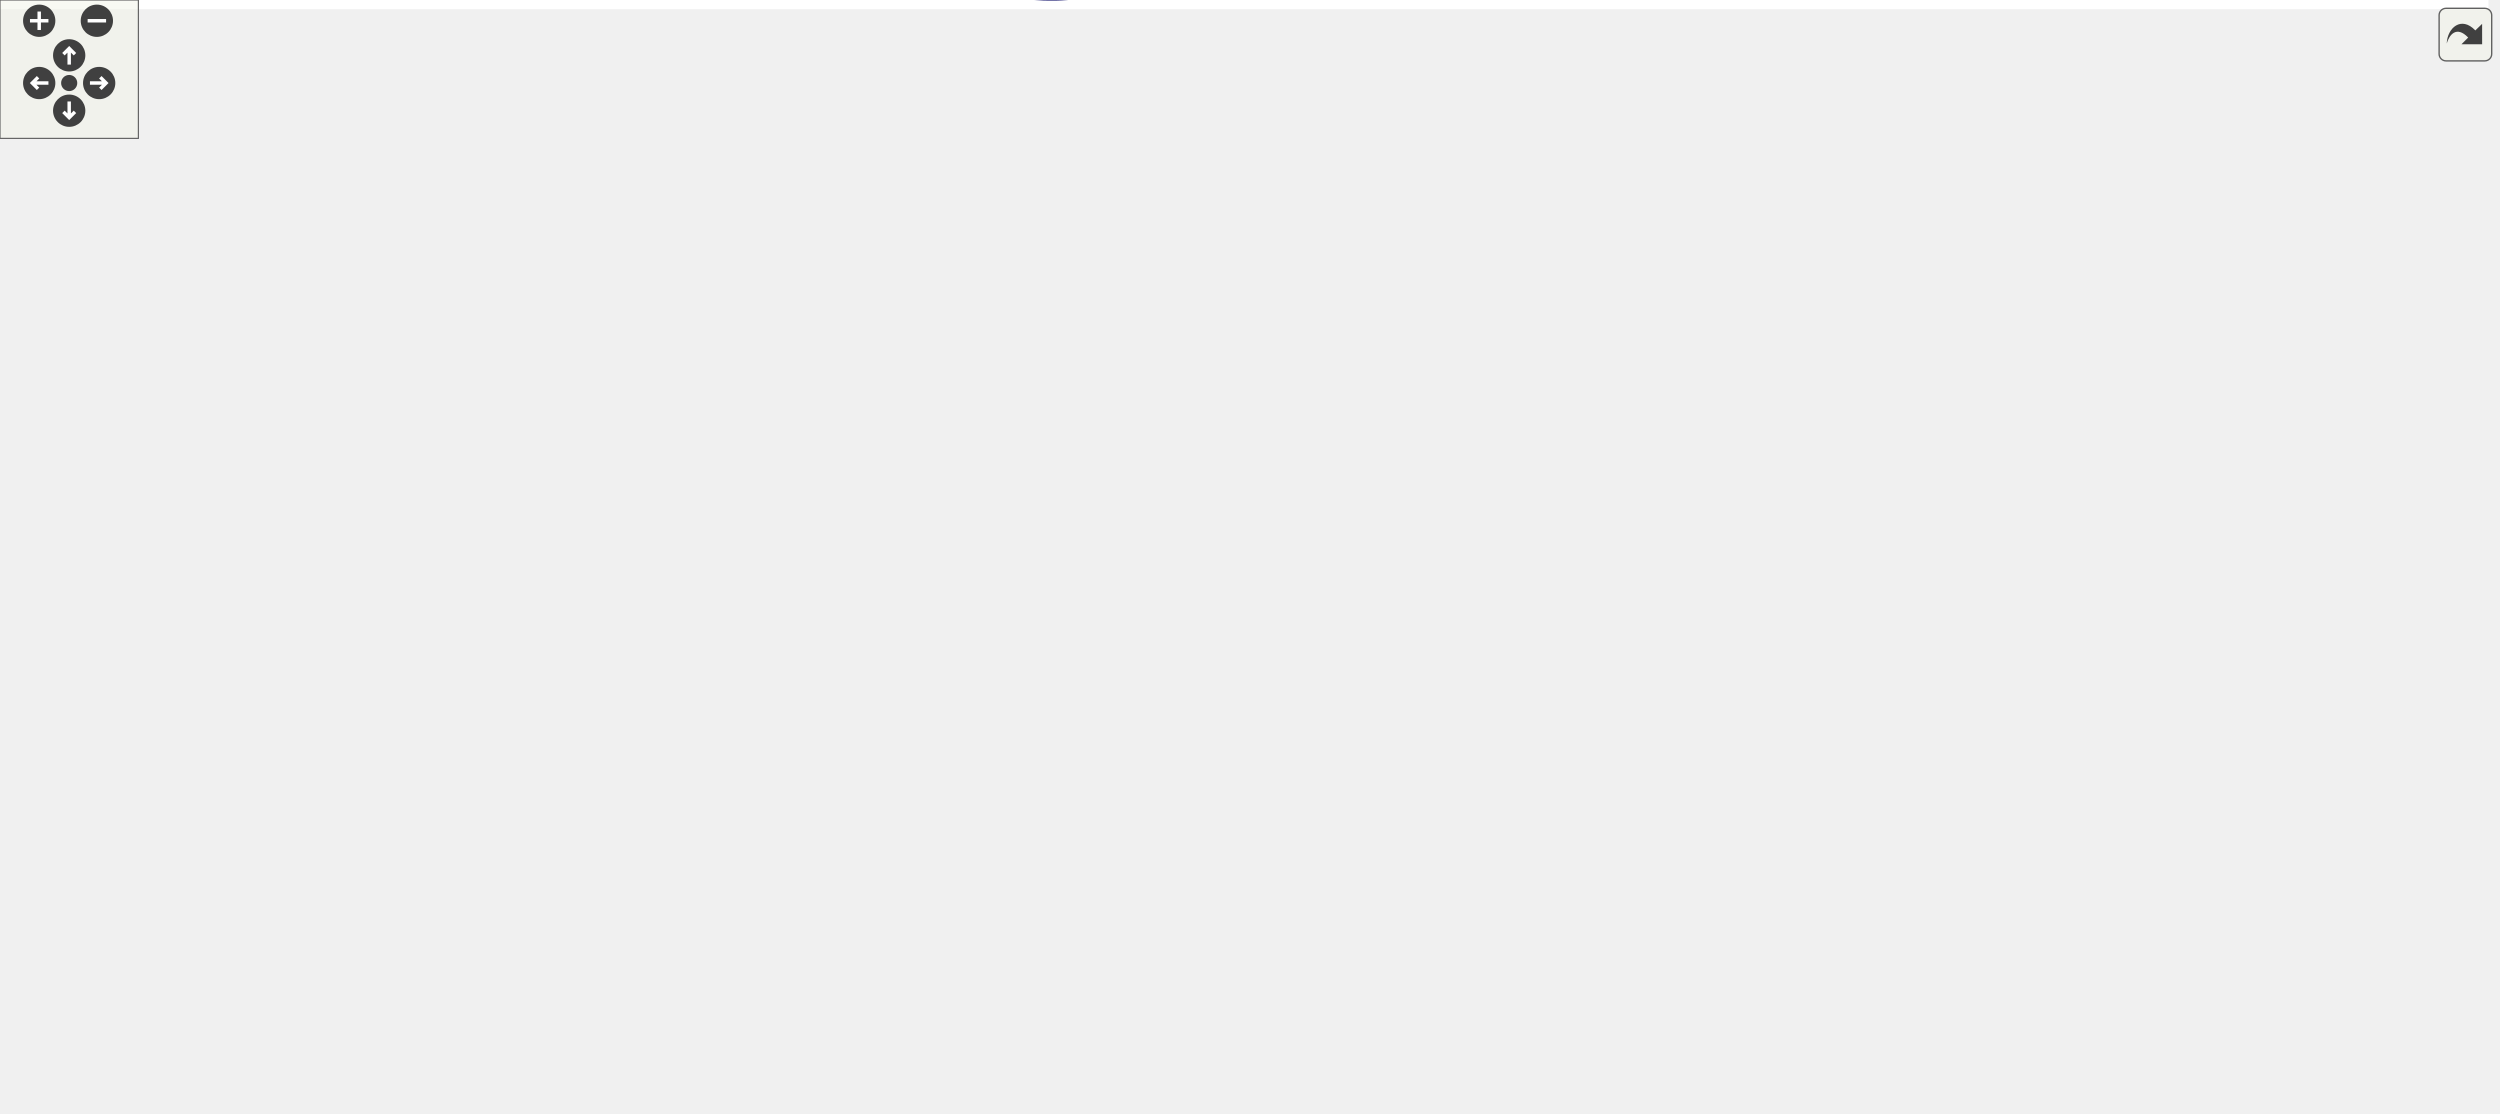
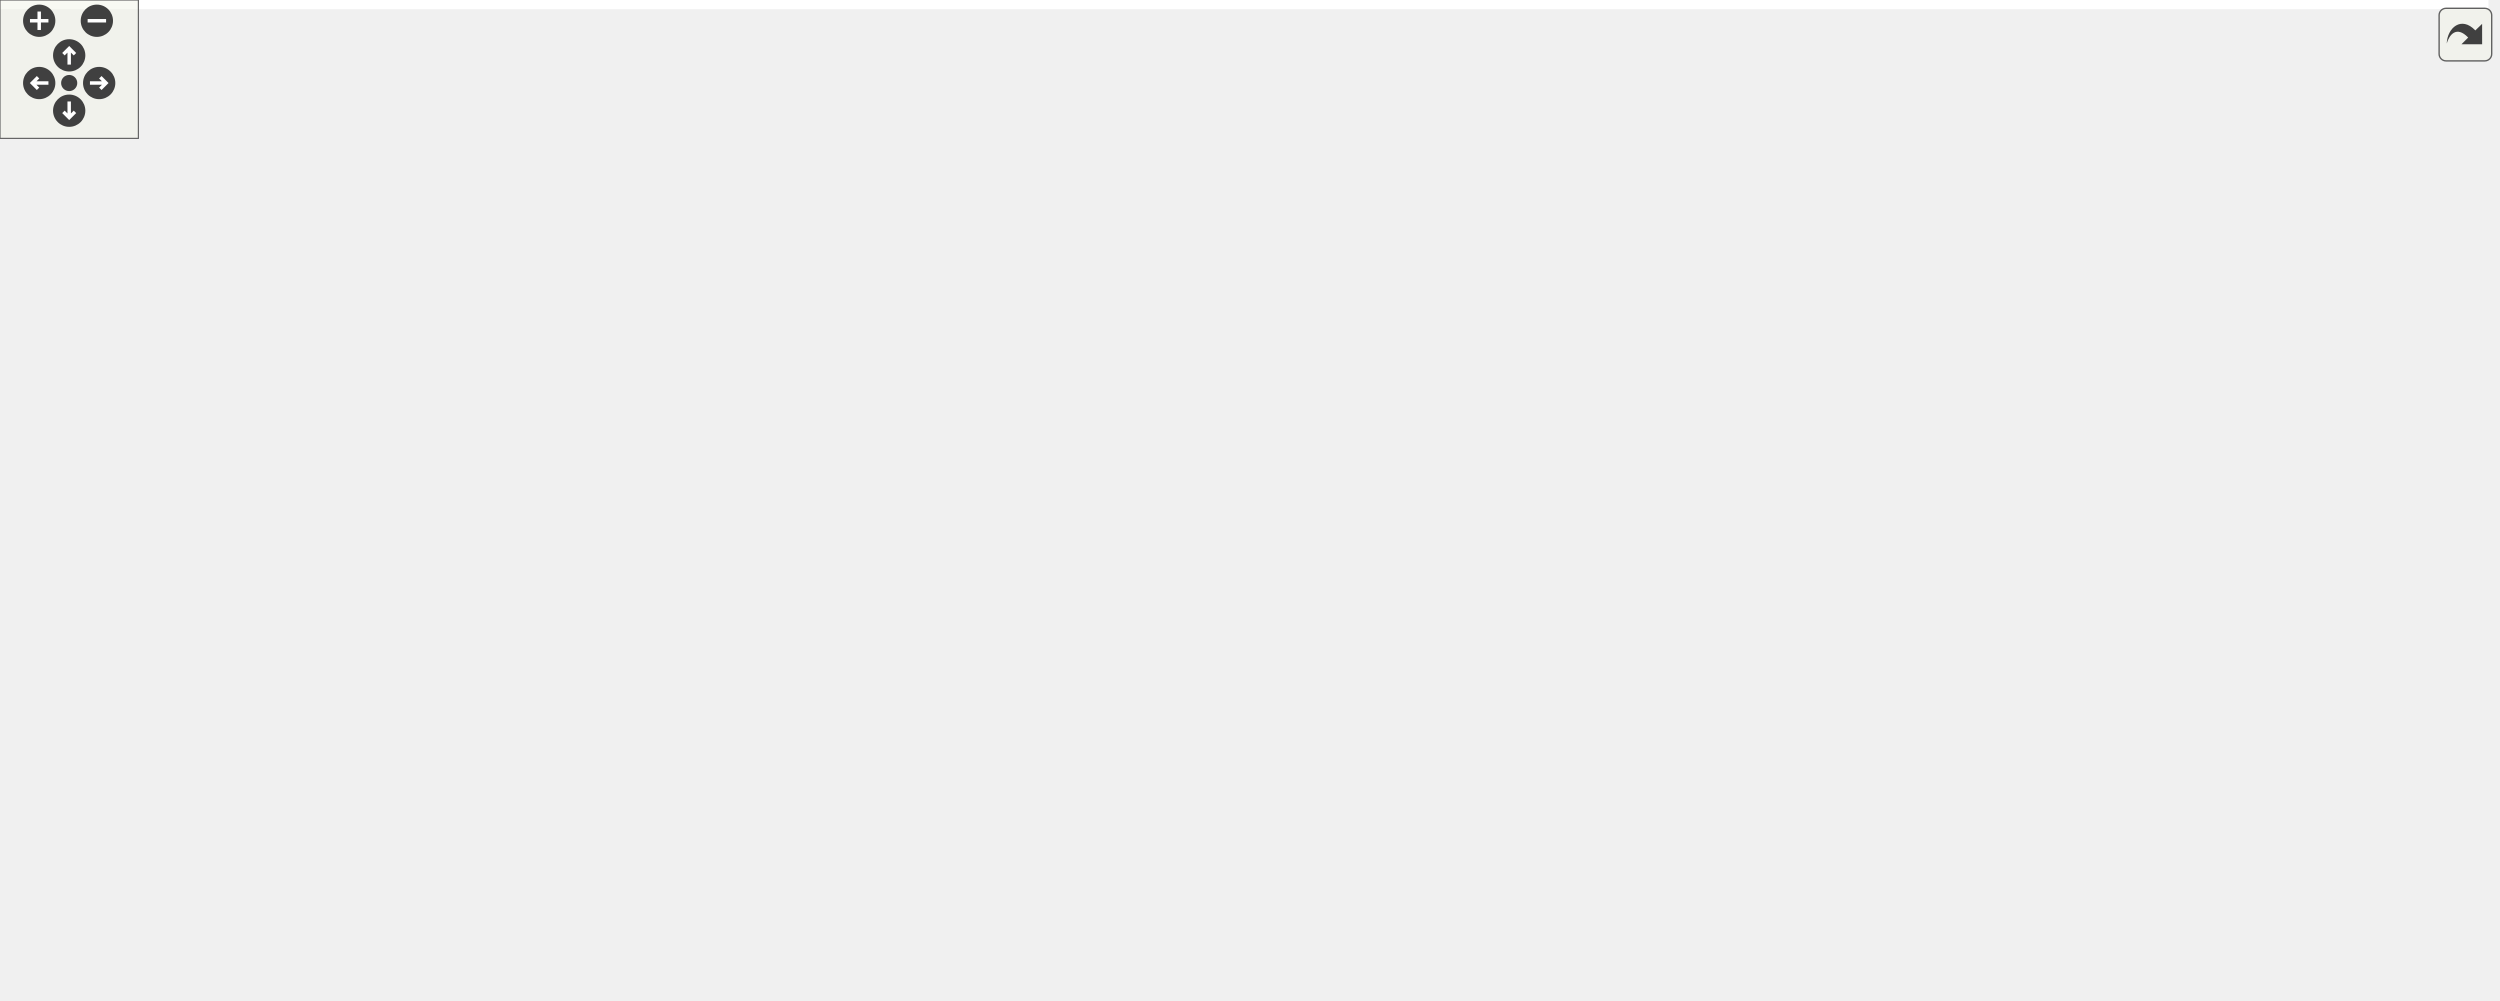
<svg xmlns="http://www.w3.org/2000/svg" xmlns:xlink="http://www.w3.org/1999/xlink" id="main" version="1.1" xml:space="preserve">
  <style type="text/css">
.edge:hover path { stroke: red; }
.edge:hover polygon { stroke: red; fill: red; }
</style>
  <defs>
    <circle id="rim" cx="0" cy="0" r="7" />
    <circle id="rim2" cx="0" cy="0" r="3.5" />
    <g id="zoomPlus">
      <use xlink:href="#rim" fill="#404040">
        <set attributeName="fill" to="#808080" begin="zoomplus.mouseover" end="zoomplus.mouseout" />
      </use>
      <path d="M-4,0h8M0,-4v8" fill="none" stroke="white" stroke-width="1.5" pointer-events="none" />
    </g>
    <g id="zoomMin">
      <use xlink:href="#rim" fill="#404040">
        <set attributeName="fill" to="#808080" begin="zoomminus.mouseover" end="zoomminus.mouseout" />
      </use>
      <path d="M-4,0h8" fill="none" stroke="white" stroke-width="1.5" pointer-events="none" />
    </g>
    <g id="dirArrow">
      <path fill="none" stroke="white" stroke-width="1.5" d="M0,-3.0v7 M-2.5,-0.5L0,-3.0L2.5,-0.5" />
    </g>
    <g id="resetDef">
      <use xlink:href="#rim2" fill="#404040">
        <set attributeName="fill" to="#808080" begin="reset.mouseover" end="reset.mouseout" />
      </use>
    </g>
  </defs>
  <svg id="graph" class="graph">
    <g id="viewport">
-       <polygon fill="white" stroke="transparent" points="-4,4 -4,-422.19 1079,-422.19 1079,4 -4,4" />
+       <polygon fill="white" stroke="transparent" points="-4,4 -4,-372.96 1079,-372.96 1079,4 -4,4" />
      <g id="node1" class="node">
        <g id="a_node1">
          <a xlink:title="Read mapping file and apply the contained folders, additional variables and pv mappings.">
-             <polygon fill="#bfbfbf" stroke="black" points="0,-200.54 0,-230.54 143,-230.54 143,-200.54 0,-200.54" />
-             <text text-anchor="start" x="8" y="-218.54" font-family="Helvetica,sans-Serif" font-size="10.00">ChimeraTK::ua_uaadapter</text>
-             <text text-anchor="middle" x="71.5" y="-207.54" font-family="Helvetica,sans-Serif" font-size="10.00">::applyMapping</text>
+             <polygon fill="#bfbfbf" stroke="black" points="0,-140.5 0,-170.5 143,-170.5 143,-140.5 0,-140.5" />
+             <text text-anchor="start" x="8" y="-158.5" font-family="Helvetica,sans-Serif" font-size="10.00">ChimeraTK::ua_uaadapter</text>
+             <text text-anchor="middle" x="71.5" y="-147.5" font-family="Helvetica,sans-Serif" font-size="10.00">::applyMapping</text>
          </a>
        </g>
      </g>
      <g id="node2" class="node">
        <g id="a_node2">
          <a xlink:href="class_chimera_t_k_1_1ua__uaadapter.html#a5b6d195113f58f9c35b50a4406de60ff" target="_top" xlink:title="Read mapping file and add contained additional variables to the server.">
-             <polygon fill="white" stroke="black" points="179,-200.54 179,-230.54 322,-230.54 322,-200.54 179,-200.54" />
-             <text text-anchor="start" x="187" y="-218.54" font-family="Helvetica,sans-Serif" font-size="10.00">ChimeraTK::ua_uaadapter</text>
-             <text text-anchor="middle" x="250.5" y="-207.54" font-family="Helvetica,sans-Serif" font-size="10.00">::addAdditionalVariables</text>
+             <polygon fill="white" stroke="black" points="179,-140.5 179,-170.5 322,-170.5 322,-140.5 179,-140.5" />
+             <text text-anchor="start" x="187" y="-158.5" font-family="Helvetica,sans-Serif" font-size="10.00">ChimeraTK::ua_uaadapter</text>
+             <text text-anchor="middle" x="250.5" y="-147.5" font-family="Helvetica,sans-Serif" font-size="10.00">::addAdditionalVariables</text>
          </a>
        </g>
      </g>
      <g id="edge1" class="edge">
-         <path fill="none" stroke="midnightblue" d="M143.22,-215.54C151.57,-215.54 160.14,-215.54 168.62,-215.54" />
-         <polygon fill="midnightblue" stroke="midnightblue" points="168.89,-219.04 178.89,-215.54 168.89,-212.04 168.89,-219.04" />
-       </g>
-       <g id="node12" class="node">
-         <g id="a_node12">
+         <path fill="none" stroke="midnightblue" d="M143.22,-155.5C151.57,-155.5 160.14,-155.5 168.62,-155.5" />
+         <polygon fill="midnightblue" stroke="midnightblue" points="168.89,-159 178.89,-155.5 168.89,-152 168.89,-159" />
+       </g>
+       <g id="node11" class="node">
+         <g id="a_node11">
          <a xlink:href="class_chimera_t_k_1_1ua__uaadapter.html#a5595a41087312d83ecb812abb189bb33" target="_top" xlink:title="Read mapping file and and add contained folders to the server.">
-             <polygon fill="white" stroke="black" points="179,-249.54 179,-279.54 322,-279.54 322,-249.54 179,-249.54" />
-             <text text-anchor="start" x="187" y="-267.54" font-family="Helvetica,sans-Serif" font-size="10.00">ChimeraTK::ua_uaadapter</text>
-             <text text-anchor="middle" x="250.5" y="-256.54" font-family="Helvetica,sans-Serif" font-size="10.00">::buildFolderStructure</text>
-           </a>
-         </g>
-       </g>
-       <g id="edge12" class="edge">
-         <path fill="none" stroke="midnightblue" d="M127.05,-230.64C145.47,-235.74 166.21,-241.48 185.31,-246.77" />
-         <polygon fill="midnightblue" stroke="midnightblue" points="184.56,-250.2 195.13,-249.49 186.43,-243.45 184.56,-250.2" />
-       </g>
-       <g id="node15" class="node">
-         <g id="a_node15">
+             <polygon fill="white" stroke="black" points="179,-192.5 179,-222.5 322,-222.5 322,-192.5 179,-192.5" />
+             <text text-anchor="start" x="187" y="-210.5" font-family="Helvetica,sans-Serif" font-size="10.00">ChimeraTK::ua_uaadapter</text>
+             <text text-anchor="middle" x="250.5" y="-199.5" font-family="Helvetica,sans-Serif" font-size="10.00">::buildFolderStructure</text>
+           </a>
+         </g>
+       </g>
+       <g id="edge11" class="edge">
+         <path fill="none" stroke="midnightblue" d="M123.7,-170.54C143.97,-176.5 167.44,-183.39 188.57,-189.6" />
+         <polygon fill="midnightblue" stroke="midnightblue" points="187.84,-193.03 198.42,-192.49 189.81,-186.32 187.84,-193.03" />
+       </g>
+       <g id="node14" class="node">
+         <g id="a_node14">
          <a xlink:href="class_chimera_t_k_1_1ua__uaadapter.html#a7dc34883eb77fe8731b72705921f6232" target="_top" xlink:title="Read mapping file and apply contained PV mappings.">
-             <polygon fill="white" stroke="black" points="179,-148.54 179,-178.54 322,-178.54 322,-148.54 179,-148.54" />
-             <text text-anchor="start" x="187" y="-166.54" font-family="Helvetica,sans-Serif" font-size="10.00">ChimeraTK::ua_uaadapter</text>
-             <text text-anchor="middle" x="250.5" y="-155.54" font-family="Helvetica,sans-Serif" font-size="10.00">::explicitVarMapping</text>
-           </a>
-         </g>
-       </g>
-       <g id="edge22" class="edge">
-         <path fill="none" stroke="midnightblue" d="M123.7,-200.5C143.97,-194.55 167.44,-187.65 188.57,-181.44" />
-         <polygon fill="midnightblue" stroke="midnightblue" points="189.81,-184.73 198.42,-178.55 187.84,-178.01 189.81,-184.73" />
+             <polygon fill="white" stroke="black" points="179,-91.5 179,-121.5 322,-121.5 322,-91.5 179,-91.5" />
+             <text text-anchor="start" x="187" y="-109.5" font-family="Helvetica,sans-Serif" font-size="10.00">ChimeraTK::ua_uaadapter</text>
+             <text text-anchor="middle" x="250.5" y="-98.5" font-family="Helvetica,sans-Serif" font-size="10.00">::explicitVarMapping</text>
+           </a>
+         </g>
+       </g>
+       <g id="edge20" class="edge">
+         <path fill="none" stroke="midnightblue" d="M127.05,-140.4C145.47,-135.3 166.21,-129.56 185.31,-124.27" />
+         <polygon fill="midnightblue" stroke="midnightblue" points="186.43,-127.59 195.13,-121.55 184.56,-120.85 186.43,-127.59" />
      </g>
      <g id="node3" class="node">
        <g id="a_node3">
          <a xlink:href="class_chimera_t_k_1_1ua__uaadapter.html#aa45a196bafb72c69beddaed2c4d35f50" target="_top" xlink:title="Create folder structure based on the given path.">
-             <polygon fill="white" stroke="black" points="366,-249.54 366,-279.54 521,-279.54 521,-249.54 366,-249.54" />
-             <text text-anchor="start" x="374" y="-267.54" font-family="Helvetica,sans-Serif" font-size="10.00">ChimeraTK::ua_uaadapter</text>
-             <text text-anchor="middle" x="443.5" y="-256.54" font-family="Helvetica,sans-Serif" font-size="10.00">::enrollFolderPathFromString</text>
+             <polygon fill="white" stroke="black" points="366,-247.5 366,-277.5 521,-277.5 521,-247.5 366,-247.5" />
+             <text text-anchor="start" x="374" y="-265.5" font-family="Helvetica,sans-Serif" font-size="10.00">ChimeraTK::ua_uaadapter</text>
+             <text text-anchor="middle" x="443.5" y="-254.5" font-family="Helvetica,sans-Serif" font-size="10.00">::enrollFolderPathFromString</text>
          </a>
        </g>
      </g>
      <g id="edge2" class="edge">
-         <path fill="none" stroke="midnightblue" d="M310.1,-230.58C330.36,-235.77 353.24,-241.64 374.21,-247.02" />
-         <polygon fill="midnightblue" stroke="midnightblue" points="373.45,-250.44 384.01,-249.54 375.19,-243.66 373.45,-250.44" />
+         <path fill="none" stroke="midnightblue" d="M302.53,-170.58C309.46,-173.87 316.18,-177.81 322,-182.5 344.74,-200.84 334.56,-220.07 358,-237.5 360.5,-239.36 363.13,-241.08 365.86,-242.67" />
+         <polygon fill="midnightblue" stroke="midnightblue" points="364.4,-245.85 374.89,-247.34 367.61,-239.63 364.4,-245.85" />
      </g>
      <g id="node9" class="node">
        <g id="a_node9">
          <a xlink:href="class_chimera_t_k_1_1xml__file__handler.html#a87312729d93ace8f38c040439bba1cd4" target="_top" xlink:title="This methode returns the value between a xml tag.">
-             <polygon fill="white" stroke="black" points="359,-90.54 359,-120.54 528,-120.54 528,-90.54 359,-90.54" />
-             <text text-anchor="start" x="367" y="-108.54" font-family="Helvetica,sans-Serif" font-size="10.00">ChimeraTK::xml_file</text>
-             <text text-anchor="middle" x="443.5" y="-97.54" font-family="Helvetica,sans-Serif" font-size="10.00">_handler::getContentFromNode</text>
+             <polygon fill="white" stroke="black" points="359,-137.5 359,-167.5 528,-167.5 528,-137.5 359,-137.5" />
+             <text text-anchor="start" x="367" y="-155.5" font-family="Helvetica,sans-Serif" font-size="10.00">ChimeraTK::xml_file</text>
+             <text text-anchor="middle" x="443.5" y="-144.5" font-family="Helvetica,sans-Serif" font-size="10.00">_handler::getContentFromNode</text>
          </a>
        </g>
      </g>
      <g id="edge9" class="edge">
-         <path fill="none" stroke="midnightblue" d="M301.14,-200.48C308.58,-196.95 315.82,-192.67 322,-187.54 345.06,-168.41 334.1,-148.62 358,-130.54 360.48,-128.66 363.1,-126.93 365.83,-125.32" />
-         <polygon fill="midnightblue" stroke="midnightblue" points="367.58,-128.35 374.82,-120.62 364.34,-122.15 367.58,-128.35" />
+         <path fill="none" stroke="midnightblue" d="M322.08,-154.39C330.8,-154.25 339.83,-154.11 348.83,-153.97" />
+         <polygon fill="midnightblue" stroke="midnightblue" points="349.02,-157.47 358.96,-153.81 348.91,-150.47 349.02,-157.47" />
      </g>
      <g id="node10" class="node">
        <g id="a_node10">
          <a xlink:href="class_chimera_t_k_1_1xml__file__handler.html#a0d2352b7eee35c2a2061a0ab42724ef3" target="_top" xlink:title="This methode return a list of all nodes with the given name nodeName starting by the given startNode.">
-             <polygon fill="white" stroke="black" points="367,-298.54 367,-328.54 520,-328.54 520,-298.54 367,-298.54" />
-             <text text-anchor="start" x="375" y="-316.54" font-family="Helvetica,sans-Serif" font-size="10.00">ChimeraTK::xml_file</text>
-             <text text-anchor="middle" x="443.5" y="-305.54" font-family="Helvetica,sans-Serif" font-size="10.00">_handler::getNodesByName</text>
+             <polygon fill="white" stroke="black" points="367,-88.5 367,-118.5 520,-118.5 520,-88.5 367,-88.5" />
+             <text text-anchor="start" x="375" y="-106.5" font-family="Helvetica,sans-Serif" font-size="10.00">ChimeraTK::xml_file</text>
+             <text text-anchor="middle" x="443.5" y="-95.5" font-family="Helvetica,sans-Serif" font-size="10.00">_handler::getNodesByName</text>
          </a>
        </g>
      </g>
      <g id="edge10" class="edge">
-         <path fill="none" stroke="midnightblue" d="M306.67,-230.57C312.09,-233.13 317.31,-236.1 322,-239.54 343.79,-255.52 335.89,-273.01 358,-288.54 360.84,-290.54 363.84,-292.37 366.95,-294.07" />
-         <polygon fill="midnightblue" stroke="midnightblue" points="365.44,-297.23 375.96,-298.46 368.51,-290.93 365.44,-297.23" />
-       </g>
-       <g id="node11" class="node">
-         <g id="a_node11">
-           <a xlink:href="class_chimera_t_k_1_1xml__file__handler.html#a37511f7136ab681dc0090bbba2dbac42" target="_top" xlink:title="This methode return a pointer of a xPath element depending of the given xPathString.">
-             <polygon fill="white" stroke="black" points="382.5,-200.54 382.5,-230.54 504.5,-230.54 504.5,-200.54 382.5,-200.54" />
-             <text text-anchor="start" x="390.5" y="-218.54" font-family="Helvetica,sans-Serif" font-size="10.00">ChimeraTK::xml_file</text>
-             <text text-anchor="middle" x="443.5" y="-207.54" font-family="Helvetica,sans-Serif" font-size="10.00">_handler::getNodeSet</text>
-           </a>
-         </g>
-       </g>
-       <g id="edge11" class="edge">
-         <path fill="none" stroke="midnightblue" d="M322.08,-215.54C338.45,-215.54 355.87,-215.54 372.22,-215.54" />
-         <polygon fill="midnightblue" stroke="midnightblue" points="372.25,-219.04 382.25,-215.54 372.25,-212.04 372.25,-219.04" />
+         <path fill="none" stroke="midnightblue" d="M306.75,-140.46C328.92,-134.42 354.63,-127.42 377.68,-121.15" />
+         <polygon fill="midnightblue" stroke="midnightblue" points="378.65,-124.51 387.38,-118.51 376.81,-117.76 378.65,-124.51" />
      </g>
      <g id="node4" class="node">
        <g id="a_node4">
          <a xlink:href="class_chimera_t_k_1_1ua__uaadapter.html#a90156024b9fd7b0da7e65b81248e2fc1" target="_top" xlink:title="Create a path of folders in the given parent node.">
-             <polygon fill="white" stroke="black" points="569.5,-251.54 569.5,-281.54 712.5,-281.54 712.5,-251.54 569.5,-251.54" />
-             <text text-anchor="start" x="577.5" y="-269.54" font-family="Helvetica,sans-Serif" font-size="10.00">ChimeraTK::ua_uaadapter</text>
-             <text text-anchor="middle" x="641" y="-258.54" font-family="Helvetica,sans-Serif" font-size="10.00">::createFolderPath</text>
+             <polygon fill="white" stroke="black" points="569.5,-206.5 569.5,-236.5 712.5,-236.5 712.5,-206.5 569.5,-206.5" />
+             <text text-anchor="start" x="577.5" y="-224.5" font-family="Helvetica,sans-Serif" font-size="10.00">ChimeraTK::ua_uaadapter</text>
+             <text text-anchor="middle" x="641" y="-213.5" font-family="Helvetica,sans-Serif" font-size="10.00">::createFolderPath</text>
          </a>
        </g>
      </g>
      <g id="edge3" class="edge">
-         <path fill="none" stroke="midnightblue" d="M521.21,-265.33C533.57,-265.45 546.42,-265.58 558.88,-265.71" />
-         <polygon fill="midnightblue" stroke="midnightblue" points="559.22,-269.22 569.25,-265.82 559.29,-262.22 559.22,-269.22" />
+         <path fill="none" stroke="midnightblue" d="M516.19,-247.47C530.27,-244.51 545.12,-241.4 559.47,-238.39" />
+         <polygon fill="midnightblue" stroke="midnightblue" points="560.23,-241.8 569.3,-236.33 558.8,-234.95 560.23,-241.8" />
      </g>
      <g id="node8" class="node">
        <g id="a_node8">
          <a xlink:href="class_chimera_t_k_1_1xml__file__handler.html#a965857d9f2aeb7b4ad116befa163dbb7" target="_top" xlink:title="This methode splitt a given string bey the given seperators.">
-             <polygon fill="white" stroke="black" points="565,-300.54 565,-330.54 717,-330.54 717,-300.54 565,-300.54" />
-             <text text-anchor="start" x="573" y="-318.54" font-family="Helvetica,sans-Serif" font-size="10.00">ChimeraTK::xml_file</text>
-             <text text-anchor="middle" x="641" y="-307.54" font-family="Helvetica,sans-Serif" font-size="10.00">_handler::parseVariablePath</text>
+             <polygon fill="white" stroke="black" points="565,-255.5 565,-285.5 717,-285.5 717,-255.5 565,-255.5" />
+             <text text-anchor="start" x="573" y="-273.5" font-family="Helvetica,sans-Serif" font-size="10.00">ChimeraTK::xml_file</text>
+             <text text-anchor="middle" x="641" y="-262.5" font-family="Helvetica,sans-Serif" font-size="10.00">_handler::parseVariablePath</text>
          </a>
        </g>
      </g>
      <g id="edge8" class="edge">
-         <path fill="none" stroke="midnightblue" d="M502.1,-279.57C524.27,-285.35 549.78,-292.01 572.79,-298.01" />
-         <polygon fill="midnightblue" stroke="midnightblue" points="571.92,-301.4 582.48,-300.54 573.68,-294.62 571.92,-301.4" />
+         <path fill="none" stroke="midnightblue" d="M521.21,-265.64C532.18,-266.09 543.53,-266.55 554.66,-267.01" />
+         <polygon fill="midnightblue" stroke="midnightblue" points="554.66,-270.51 564.8,-267.42 554.95,-263.52 554.66,-270.51" />
      </g>
      <g id="node5" class="node">
        <g id="a_node5">
          <a xlink:href="class_chimera_t_k_1_1ua__uaadapter.html#a2abf2d1f2b5dca30111c6558bc8bdf6a" target="_top" xlink:title="Creates a folder in the given parent node.">
-             <polygon fill="white" stroke="black" points="753,-333.54 753,-363.54 896,-363.54 896,-333.54 753,-333.54" />
-             <text text-anchor="start" x="761" y="-351.54" font-family="Helvetica,sans-Serif" font-size="10.00">ChimeraTK::ua_uaadapter</text>
-             <text text-anchor="middle" x="824.5" y="-340.54" font-family="Helvetica,sans-Serif" font-size="10.00">::createFolder</text>
+             <polygon fill="white" stroke="black" points="753,-288.5 753,-318.5 896,-318.5 896,-288.5 753,-288.5" />
+             <text text-anchor="start" x="761" y="-306.5" font-family="Helvetica,sans-Serif" font-size="10.00">ChimeraTK::ua_uaadapter</text>
+             <text text-anchor="middle" x="824.5" y="-295.5" font-family="Helvetica,sans-Serif" font-size="10.00">::createFolder</text>
          </a>
        </g>
      </g>
      <g id="edge4" class="edge">
-         <path fill="none" stroke="midnightblue" d="M694.66,-281.62C702.27,-284.31 709.91,-287.3 717,-290.54 734.05,-298.34 736.64,-303.38 753,-312.54 762.82,-318.04 773.58,-323.71 783.67,-328.87" />
-         <polygon fill="midnightblue" stroke="midnightblue" points="782.19,-332.05 792.69,-333.45 785.36,-325.81 782.19,-332.05" />
+         <path fill="none" stroke="midnightblue" d="M694.66,-236.58C702.27,-239.27 709.91,-242.26 717,-245.5 734.05,-253.3 736.64,-258.34 753,-267.5 762.82,-273 773.58,-278.67 783.67,-283.83" />
+         <polygon fill="midnightblue" stroke="midnightblue" points="782.19,-287.01 792.69,-288.41 785.36,-280.76 782.19,-287.01" />
      </g>
      <g id="node7" class="node">
        <g id="a_node7">
          <a xlink:href="class_chimera_t_k_1_1ua__uaadapter.html#a8c1c3798bd58a6655b5387520c331854" target="_top" xlink:title="Check if a folder path exist in opcua server.">
-             <polygon fill="white" stroke="black" points="753,-273.54 753,-303.54 896,-303.54 896,-273.54 753,-273.54" />
-             <text text-anchor="start" x="761" y="-291.54" font-family="Helvetica,sans-Serif" font-size="10.00">ChimeraTK::ua_uaadapter</text>
-             <text text-anchor="middle" x="824.5" y="-280.54" font-family="Helvetica,sans-Serif" font-size="10.00">::existFolderPath</text>
+             <polygon fill="white" stroke="black" points="753,-228.5 753,-258.5 896,-258.5 896,-228.5 753,-228.5" />
+             <text text-anchor="start" x="761" y="-246.5" font-family="Helvetica,sans-Serif" font-size="10.00">ChimeraTK::ua_uaadapter</text>
+             <text text-anchor="middle" x="824.5" y="-235.5" font-family="Helvetica,sans-Serif" font-size="10.00">::existFolderPath</text>
          </a>
        </g>
      </g>
      <g id="edge6" class="edge">
-         <path fill="none" stroke="midnightblue" d="M712.69,-275.11C722.55,-276.3 732.73,-277.54 742.75,-278.75" />
-         <polygon fill="midnightblue" stroke="midnightblue" points="742.35,-282.23 752.7,-279.96 743.2,-275.28 742.35,-282.23" />
+         <path fill="none" stroke="midnightblue" d="M712.69,-230.07C722.55,-231.26 732.73,-232.5 742.75,-233.71" />
+         <polygon fill="midnightblue" stroke="midnightblue" points="742.35,-237.19 752.7,-234.92 743.2,-230.24 742.35,-237.19" />
      </g>
      <g id="node6" class="node">
        <g id="a_node6">
          <a xlink:href="class_chimera_t_k_1_1ua__uaadapter.html#a33b795b5f1b05d94ac99a9d6913883d1" target="_top" xlink:title="Check if a folder exist in opcua server.">
-             <polygon fill="white" stroke="black" points="932,-303.54 932,-333.54 1075,-333.54 1075,-303.54 932,-303.54" />
-             <text text-anchor="start" x="940" y="-321.54" font-family="Helvetica,sans-Serif" font-size="10.00">ChimeraTK::ua_uaadapter</text>
-             <text text-anchor="middle" x="1003.5" y="-310.54" font-family="Helvetica,sans-Serif" font-size="10.00">::existFolder</text>
+             <polygon fill="white" stroke="black" points="932,-258.5 932,-288.5 1075,-288.5 1075,-258.5 932,-258.5" />
+             <text text-anchor="start" x="940" y="-276.5" font-family="Helvetica,sans-Serif" font-size="10.00">ChimeraTK::ua_uaadapter</text>
+             <text text-anchor="middle" x="1003.5" y="-265.5" font-family="Helvetica,sans-Serif" font-size="10.00">::existFolder</text>
          </a>
        </g>
      </g>
      <g id="edge5" class="edge">
-         <path fill="none" stroke="midnightblue" d="M896.22,-336.56C904.66,-335.12 913.33,-333.66 921.9,-332.2" />
-         <polygon fill="midnightblue" stroke="midnightblue" points="922.62,-335.63 931.89,-330.51 921.45,-328.73 922.62,-335.63" />
+         <path fill="none" stroke="midnightblue" d="M896.22,-291.51C904.66,-290.08 913.33,-288.61 921.9,-287.16" />
+         <polygon fill="midnightblue" stroke="midnightblue" points="922.62,-290.59 931.89,-285.47 921.45,-283.69 922.62,-290.59" />
      </g>
      <g id="edge7" class="edge">
-         <path fill="none" stroke="midnightblue" d="M896.22,-300.53C904.66,-301.96 913.33,-303.43 921.9,-304.88" />
-         <polygon fill="midnightblue" stroke="midnightblue" points="921.45,-308.35 931.89,-306.57 922.62,-301.45 921.45,-308.35" />
-       </g>
-       <g id="edge17" class="edge">
-         <path fill="none" stroke="midnightblue" d="M322.08,-264.54C332.98,-264.54 344.35,-264.54 355.56,-264.54" />
-         <polygon fill="midnightblue" stroke="midnightblue" points="355.79,-268.04 365.79,-264.54 355.79,-261.04 355.79,-268.04" />
+         <path fill="none" stroke="midnightblue" d="M896.22,-255.49C904.66,-256.92 913.33,-258.39 921.9,-259.84" />
+         <polygon fill="midnightblue" stroke="midnightblue" points="921.45,-263.31 931.89,-261.53 922.62,-256.41 921.45,-263.31" />
+       </g>
+       <g id="edge16" class="edge">
+         <path fill="none" stroke="midnightblue" d="M303.69,-222.53C327.48,-229.38 355.83,-237.54 380.68,-244.7" />
+         <polygon fill="midnightblue" stroke="midnightblue" points="379.79,-248.09 390.37,-247.49 381.73,-241.36 379.79,-248.09" />
+       </g>
+       <g id="edge12" class="edge">
+         <path fill="none" stroke="midnightblue" d="M258.46,-222.75C272.51,-251.42 307.3,-312.61 358,-336.5 497.52,-402.24 686.94,-351.96 774.9,-321.86" />
+         <polygon fill="midnightblue" stroke="midnightblue" points="776.07,-325.16 784.36,-318.57 773.77,-318.55 776.07,-325.16" />
+       </g>
+       <g id="edge18" class="edge">
+         <path fill="none" stroke="midnightblue" d="M303.69,-192.47C327.48,-185.62 355.83,-177.46 380.68,-170.3" />
+         <polygon fill="midnightblue" stroke="midnightblue" points="381.73,-173.64 390.37,-167.51 379.79,-166.91 381.73,-173.64" />
+       </g>
+       <g id="edge19" class="edge">
+         <path fill="none" stroke="midnightblue" d="M300.59,-192.39C308.18,-188.84 315.61,-184.58 322,-179.5 344,-162.01 335.14,-143.86 358,-127.5 360.12,-125.99 362.33,-124.57 364.61,-123.24" />
+         <polygon fill="midnightblue" stroke="midnightblue" points="366.43,-126.23 373.71,-118.54 363.22,-120.01 366.43,-126.23" />
+       </g>
+       <g id="node12" class="node">
+         <g id="a_node12">
+           <a xlink:href="class_chimera_t_k_1_1ua__uaadapter.html#a664765787b60305932b9f4c81922eec2" target="_top" xlink:title="Copy (recursively) the content of a folder to a new location.">
+             <polygon fill="white" stroke="black" points="365,-296.5 365,-326.5 522,-326.5 522,-296.5 365,-296.5" />
+             <text text-anchor="start" x="373" y="-314.5" font-family="Helvetica,sans-Serif" font-size="10.00">ChimeraTK::ua_uaadapter</text>
+             <text text-anchor="middle" x="443.5" y="-303.5" font-family="Helvetica,sans-Serif" font-size="10.00">::deepCopyHierarchicalLayer</text>
+           </a>
+         </g>
      </g>
      <g id="edge13" class="edge">
-         <path fill="none" stroke="midnightblue" d="M259.12,-279.97C273.8,-307.69 308.93,-365.12 358,-387.54 499.17,-452.04 689.41,-398.31 776.47,-367.07" />
-         <polygon fill="midnightblue" stroke="midnightblue" points="777.87,-370.29 786.07,-363.57 775.47,-363.71 777.87,-370.29" />
-       </g>
-       <g id="edge19" class="edge">
-         <path fill="none" stroke="midnightblue" d="M308.93,-249.51C313.72,-246.73 318.19,-243.44 322,-239.54 357.68,-203.08 321.36,-166.05 358,-130.54 359.48,-129.1 361.04,-127.75 362.67,-126.47" />
-         <polygon fill="midnightblue" stroke="midnightblue" points="364.93,-129.17 371.31,-120.71 361.05,-123.35 364.93,-129.17" />
-       </g>
-       <g id="edge20" class="edge">
-         <path fill="none" stroke="midnightblue" d="M310.1,-279.58C330.36,-284.77 353.24,-290.64 374.21,-296.02" />
-         <polygon fill="midnightblue" stroke="midnightblue" points="373.45,-299.44 384.01,-298.54 375.19,-292.66 373.45,-299.44" />
-       </g>
-       <g id="edge21" class="edge">
-         <path fill="none" stroke="midnightblue" d="M310.1,-249.51C330.36,-244.31 353.24,-238.44 374.21,-233.06" />
-         <polygon fill="midnightblue" stroke="midnightblue" points="375.19,-236.42 384.01,-230.55 373.45,-229.64 375.19,-236.42" />
+         <path fill="none" stroke="midnightblue" d="M267.98,-222.65C287.93,-240.26 323.19,-269.13 358,-286.5 362.59,-288.79 367.42,-290.91 372.36,-292.86" />
+         <polygon fill="midnightblue" stroke="midnightblue" points="371.36,-296.22 381.95,-296.42 373.79,-289.66 371.36,-296.22" />
      </g>
      <g id="node13" class="node">
        <g id="a_node13">
-           <a xlink:href="class_chimera_t_k_1_1ua__uaadapter.html#a664765787b60305932b9f4c81922eec2" target="_top" xlink:title="Copy (recursively) the content of a folder to a new location.">
-             <polygon fill="white" stroke="black" points="365,-347.54 365,-377.54 522,-377.54 522,-347.54 365,-347.54" />
-             <text text-anchor="start" x="373" y="-365.54" font-family="Helvetica,sans-Serif" font-size="10.00">ChimeraTK::ua_uaadapter</text>
-             <text text-anchor="middle" x="443.5" y="-354.54" font-family="Helvetica,sans-Serif" font-size="10.00">::deepCopyHierarchicalLayer</text>
-           </a>
-         </g>
+           <a xlink:href="class_chimera_t_k_1_1xml__file__handler.html#aaf9aaf5f647acd366cfbe2fe472471ad" target="_top" xlink:title="This methode returns a value of the given attribute from the given node you want to know.">
+             <polygon fill="white" stroke="black" points="368.5,-187 368.5,-228 518.5,-228 518.5,-187 368.5,-187" />
+             <text text-anchor="start" x="376.5" y="-216" font-family="Helvetica,sans-Serif" font-size="10.00">ChimeraTK::xml_file</text>
+             <text text-anchor="start" x="376.5" y="-205" font-family="Helvetica,sans-Serif" font-size="10.00">_handler::getAttributeValue</text>
+             <text text-anchor="middle" x="443.5" y="-194" font-family="Helvetica,sans-Serif" font-size="10.00">FromNode</text>
+           </a>
+         </g>
+       </g>
+       <g id="edge17" class="edge">
+         <path fill="none" stroke="midnightblue" d="M322.08,-207.5C333.87,-207.5 346.2,-207.5 358.29,-207.5" />
+         <polygon fill="midnightblue" stroke="midnightblue" points="358.37,-211 368.37,-207.5 358.37,-204 358.37,-211" />
      </g>
      <g id="edge14" class="edge">
-         <path fill="none" stroke="midnightblue" d="M269.64,-279.63C290.02,-295.91 324.6,-321.64 358,-337.54 362.92,-339.88 368.11,-342.06 373.39,-344.07" />
-         <polygon fill="midnightblue" stroke="midnightblue" points="372.38,-347.42 382.98,-347.5 374.74,-340.83 372.38,-347.42" />
-       </g>
-       <g id="node14" class="node">
-         <g id="a_node14">
-           <a xlink:href="class_chimera_t_k_1_1xml__file__handler.html#aaf9aaf5f647acd366cfbe2fe472471ad" target="_top" xlink:title="This methode returns a value of the given attribute from the given node you want to know.">
-             <polygon fill="white" stroke="black" points="368.5,-140.04 368.5,-181.04 518.5,-181.04 518.5,-140.04 368.5,-140.04" />
-             <text text-anchor="start" x="376.5" y="-169.04" font-family="Helvetica,sans-Serif" font-size="10.00">ChimeraTK::xml_file</text>
-             <text text-anchor="start" x="376.5" y="-158.04" font-family="Helvetica,sans-Serif" font-size="10.00">_handler::getAttributeValue</text>
-             <text text-anchor="middle" x="443.5" y="-147.04" font-family="Helvetica,sans-Serif" font-size="10.00">FromNode</text>
-           </a>
-         </g>
-       </g>
-       <g id="edge18" class="edge">
-         <path fill="none" stroke="midnightblue" d="M305.22,-249.38C311.16,-246.59 316.89,-243.34 322,-239.54 343.69,-223.43 336.31,-206.66 358,-190.54 360.08,-189 362.24,-187.53 364.47,-186.13" />
-         <polygon fill="midnightblue" stroke="midnightblue" points="366.4,-189.06 373.36,-181.08 362.94,-182.97 366.4,-189.06" />
+         <path fill="none" stroke="midnightblue" d="M522.11,-309.86C586.35,-308.51 677.32,-306.59 742.48,-305.21" />
+         <polygon fill="midnightblue" stroke="midnightblue" points="742.78,-308.7 752.71,-304.99 742.64,-301.71 742.78,-308.7" />
      </g>
      <g id="edge15" class="edge">
-         <path fill="none" stroke="midnightblue" d="M522.11,-359.67C586.35,-357.3 677.32,-353.94 742.48,-351.53" />
-         <polygon fill="midnightblue" stroke="midnightblue" points="742.84,-355.02 752.71,-351.16 742.59,-348.03 742.84,-355.02" />
-       </g>
-       <g id="edge16" class="edge">
-         <path fill="none" stroke="midnightblue" d="M506.89,-347.54C526.21,-342.9 547.64,-337.75 567.57,-332.95" />
-         <polygon fill="midnightblue" stroke="midnightblue" points="568.62,-336.3 577.53,-330.56 566.99,-329.5 568.62,-336.3" />
+         <path fill="none" stroke="midnightblue" d="M516.19,-296.47C529.87,-293.6 544.28,-290.57 558.25,-287.64" />
+         <polygon fill="midnightblue" stroke="midnightblue" points="559.25,-291.01 568.32,-285.53 557.82,-284.16 559.25,-291.01" />
+       </g>
+       <g id="edge21" class="edge">
+         <path fill="none" stroke="midnightblue" d="M310.59,-121.7C314.75,-124.2 318.62,-127.11 322,-130.5 357.42,-166.04 321.87,-202.68 358,-237.5 359.49,-238.93 361.05,-240.28 362.68,-241.56" />
+         <polygon fill="midnightblue" stroke="midnightblue" points="361.06,-244.69 371.33,-247.31 364.94,-238.86 361.06,-244.69" />
+       </g>
+       <g id="edge26" class="edge">
+         <path fill="none" stroke="midnightblue" d="M280.86,-91.38C336.11,-65.28 456.48,-19.94 529,-78.5 588.08,-126.2 514.33,-188.96 565,-245.5 566.2,-246.84 567.47,-248.1 568.8,-249.3" />
+         <polygon fill="midnightblue" stroke="midnightblue" points="566.93,-252.27 577.04,-255.44 571.11,-246.66 566.93,-252.27" />
      </g>
      <g id="edge23" class="edge">
-         <path fill="none" stroke="midnightblue" d="M301.57,-178.57C308.79,-181.89 315.85,-185.85 322,-190.54 343.49,-206.93 335.89,-224.01 358,-239.54 360.84,-241.54 363.84,-243.37 366.95,-245.07" />
-         <polygon fill="midnightblue" stroke="midnightblue" points="365.44,-248.23 375.96,-249.46 368.51,-241.93 365.44,-248.23" />
-       </g>
-       <g id="edge29" class="edge">
-         <path fill="none" stroke="midnightblue" d="M258.15,-148.4C271.88,-119.28 306.46,-56.18 358,-31.54 426.57,1.24 471.68,18.36 529,-31.54 616.65,-107.85 490.7,-201.17 565,-290.54 566.01,-291.76 567.09,-292.92 568.22,-294.03" />
-         <polygon fill="midnightblue" stroke="midnightblue" points="566.37,-297.03 576.37,-300.53 570.74,-291.56 566.37,-297.03" />
+         <path fill="none" stroke="midnightblue" d="M314.04,-121.56C332.02,-125.89 351.78,-130.65 370.3,-135.11" />
+         <polygon fill="midnightblue" stroke="midnightblue" points="369.6,-138.54 380.15,-137.48 371.24,-131.74 369.6,-138.54" />
+       </g>
+       <g id="edge24" class="edge">
+         <path fill="none" stroke="midnightblue" d="M322.08,-105.39C333.34,-105.21 345.1,-105.03 356.66,-104.85" />
+         <polygon fill="midnightblue" stroke="midnightblue" points="356.82,-108.35 366.76,-104.69 356.71,-101.35 356.82,-108.35" />
+       </g>
+       <g id="edge22" class="edge">
+         <path fill="none" stroke="midnightblue" d="M306.2,-121.5C311.77,-124.08 317.15,-127.06 322,-130.5 343.17,-145.53 337.01,-161.22 358,-176.5 360.65,-178.43 363.44,-180.25 366.32,-181.97" />
+         <polygon fill="midnightblue" stroke="midnightblue" points="364.75,-185.1 375.2,-186.83 368.1,-178.96 364.75,-185.1" />
+       </g>
+       <g id="node15" class="node">
+         <g id="a_node15">
+           <a xlink:href="class_chimera_t_k_1_1ua__processvariable.html#a7746e5cbadaf7935c5c2b07b3849236a" target="_top" xlink:title="Get node id of this processvariable instance.">
+             <polygon fill="white" stroke="black" points="358,-0.5 358,-30.5 529,-30.5 529,-0.5 358,-0.5" />
+             <text text-anchor="start" x="366" y="-18.5" font-family="Helvetica,sans-Serif" font-size="10.00">ChimeraTK::ua_processvariable</text>
+             <text text-anchor="middle" x="443.5" y="-7.5" font-family="Helvetica,sans-Serif" font-size="10.00">::getOwnNodeId</text>
+           </a>
+         </g>
      </g>
      <g id="edge25" class="edge">
-         <path fill="none" stroke="midnightblue" d="M299.7,-148.46C317.95,-142.79 338.92,-136.32 358,-130.54 365.52,-128.27 373.41,-125.9 381.24,-123.57" />
-         <polygon fill="midnightblue" stroke="midnightblue" points="382.49,-126.84 391.08,-120.64 380.5,-120.13 382.49,-126.84" />
-       </g>
-       <g id="edge26" class="edge">
-         <path fill="none" stroke="midnightblue" d="M305.69,-178.6C311.68,-181.85 317.31,-185.78 322,-190.54 354.59,-223.58 324.15,-256.8 358,-288.54 359.68,-290.11 361.45,-291.59 363.3,-292.97" />
-         <polygon fill="midnightblue" stroke="midnightblue" points="361.54,-296 371.85,-298.46 365.32,-290.11 361.54,-296" />
-       </g>
-       <g id="edge27" class="edge">
-         <path fill="none" stroke="midnightblue" d="M306.75,-178.58C328.92,-184.62 354.63,-191.62 377.68,-197.9" />
-         <polygon fill="midnightblue" stroke="midnightblue" points="376.81,-201.29 387.38,-200.53 378.65,-194.53 376.81,-201.29" />
-       </g>
-       <g id="edge24" class="edge">
-         <path fill="none" stroke="midnightblue" d="M322.08,-162.43C333.87,-162.25 346.2,-162.05 358.29,-161.86" />
-         <polygon fill="midnightblue" stroke="midnightblue" points="358.43,-165.36 368.37,-161.71 358.32,-158.36 358.43,-165.36" />
-       </g>
-       <g id="node16" class="node">
-         <g id="a_node16">
-           <a xlink:href="class_chimera_t_k_1_1ua__processvariable.html#a7746e5cbadaf7935c5c2b07b3849236a" target="_top" xlink:title="Get node id of this processvariable instance.">
-             <polygon fill="white" stroke="black" points="358,-41.54 358,-71.54 529,-71.54 529,-41.54 358,-41.54" />
-             <text text-anchor="start" x="366" y="-59.54" font-family="Helvetica,sans-Serif" font-size="10.00">ChimeraTK::ua_processvariable</text>
-             <text text-anchor="middle" x="443.5" y="-48.54" font-family="Helvetica,sans-Serif" font-size="10.00">::getOwnNodeId</text>
-           </a>
-         </g>
-       </g>
-       <g id="edge28" class="edge">
-         <path fill="none" stroke="midnightblue" d="M266.76,-148.49C286.33,-129.98 322.04,-98.78 358,-80.54 361.75,-78.64 365.67,-76.87 369.68,-75.23" />
-         <polygon fill="midnightblue" stroke="midnightblue" points="371.07,-78.44 379.17,-71.61 368.58,-71.9 371.07,-78.44" />
+         <path fill="none" stroke="midnightblue" d="M274.96,-91.43C296.12,-78.24 328.38,-59.11 358,-45.5 366.82,-41.45 376.35,-37.59 385.73,-34.07" />
+         <polygon fill="midnightblue" stroke="midnightblue" points="387.22,-37.26 395.41,-30.54 384.82,-30.68 387.22,-37.26" />
      </g>
    </g>
  </svg>
  <g id="navigator" transform="translate(0 0)" fill="#404254">
    <rect fill="#f2f5e9" fill-opacity="0.5" stroke="#606060" stroke-width=".5" x="0" y="0" width="60" height="60" />
    <use id="zoomplus" xlink:href="#zoomPlus" x="17" y="9" />
    <use id="zoomminus" xlink:href="#zoomMin" x="42" y="9" />
    <use id="reset" xlink:href="#resetDef" x="30" y="36" />
    <g id="arrowUp" xlink:href="#dirArrow" transform="translate(30 24)">
      <use xlink:href="#rim" fill="#404040">
        <set attributeName="fill" to="#808080" begin="arrowUp.mouseover" end="arrowUp.mouseout" />
      </use>
      <path fill="none" stroke="white" stroke-width="1.5" d="M0,-3.0v7 M-2.5,-0.5L0,-3.0L2.5,-0.5" />
    </g>
    <g id="arrowRight" xlink:href="#dirArrow" transform="rotate(90) translate(36 -43)">
      <use xlink:href="#rim" fill="#404040">
        <set attributeName="fill" to="#808080" begin="arrowRight.mouseover" end="arrowRight.mouseout" />
      </use>
      <path fill="none" stroke="white" stroke-width="1.5" d="M0,-3.0v7 M-2.5,-0.5L0,-3.0L2.5,-0.5" />
    </g>
    <g id="arrowDown" xlink:href="#dirArrow" transform="rotate(180) translate(-30 -48)">
      <use xlink:href="#rim" fill="#404040">
        <set attributeName="fill" to="#808080" begin="arrowDown.mouseover" end="arrowDown.mouseout" />
      </use>
      <path fill="none" stroke="white" stroke-width="1.5" d="M0,-3.0v7 M-2.5,-0.5L0,-3.0L2.5,-0.5" />
    </g>
    <g id="arrowLeft" xlink:href="#dirArrow" transform="rotate(270) translate(-36 17)">
      <use xlink:href="#rim" fill="#404040">
        <set attributeName="fill" to="#808080" begin="arrowLeft.mouseover" end="arrowLeft.mouseout" />
      </use>
      <path fill="none" stroke="white" stroke-width="1.5" d="M0,-3.0v7 M-2.5,-0.5L0,-3.0L2.5,-0.5" />
    </g>
  </g>
  <svg viewBox="0 0 15 15" width="100%" height="30px" preserveAspectRatio="xMaxYMin meet">
    <g id="arrow_out" transform="scale(0.3 0.3)">
      <a xlink:href="class_chimera_t_k_1_1ua__uaadapter_abe8a10745b50e8e0752e6d2c07206984_cgraph_org.svg" target="_base">
        <rect id="button" ry="5" rx="5" y="6" x="6" height="38" width="38" fill="#f2f5e9" fill-opacity="0.5" stroke="#606060" stroke-width="1.0" />
        <path id="arrow" d="M 11.5,31.437 C 11.94,20.098 22.043,11.323 32.159,21.979 L 37.069,17.246 C 37.069,17.246 37.088,32 37.088,32 L 22.16,31.978 C 22.16,31.978 26.998,27.14 26.998,27.14 C 18.529,18.264 13.292,25.23 11.5,31.437 z" style="fill:#404040;" />
      </a>
    </g>
  </svg>
</svg>
